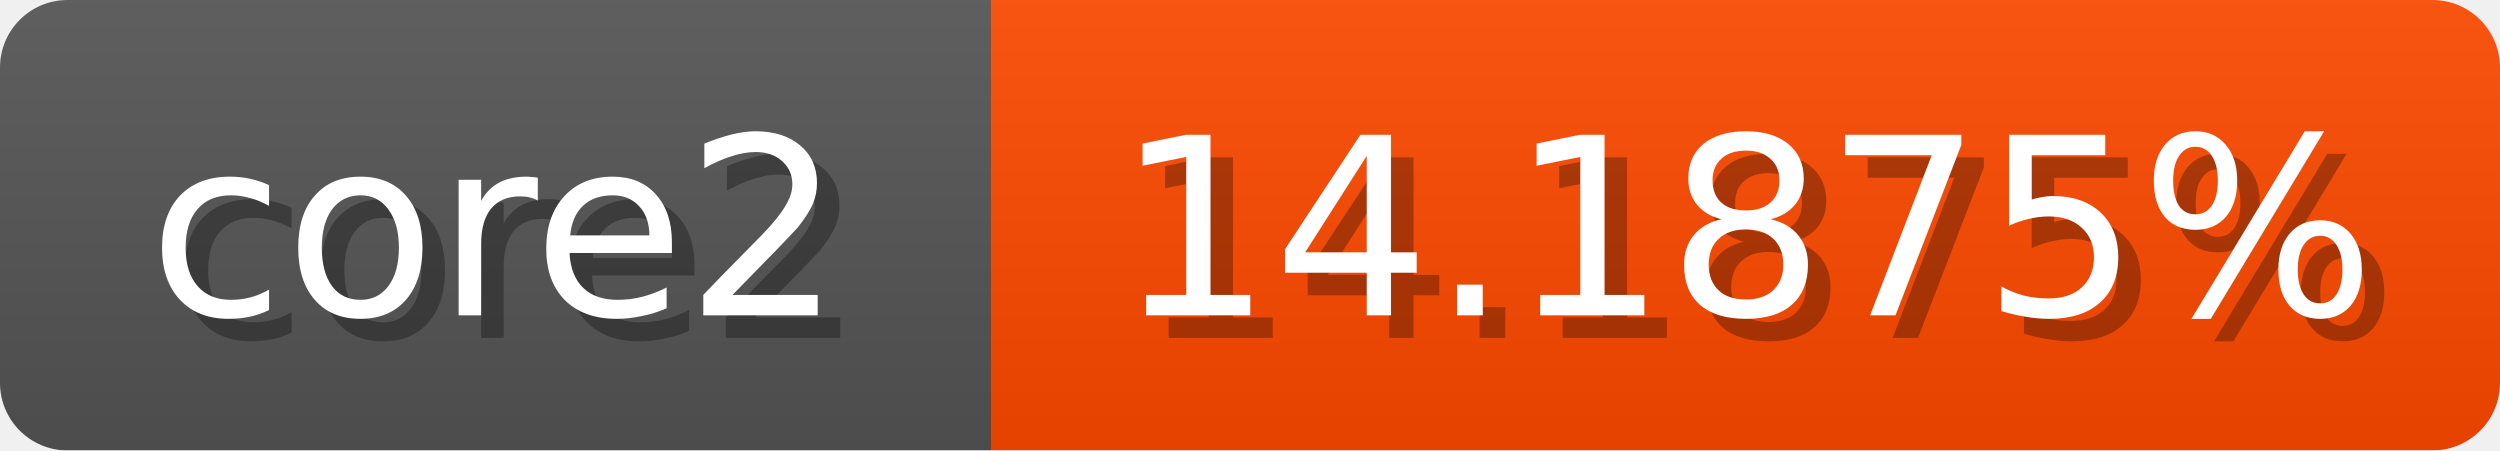
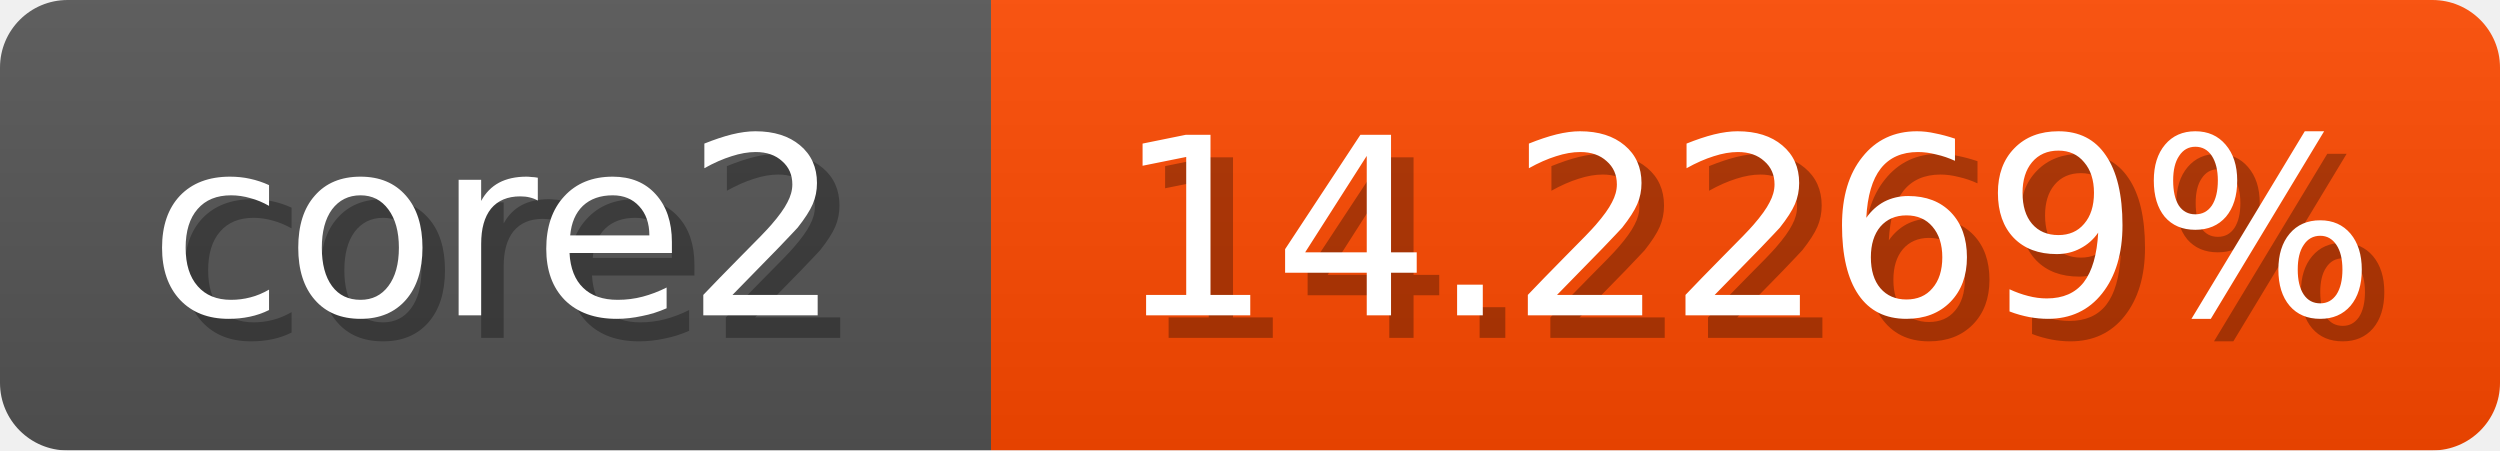
<svg xmlns="http://www.w3.org/2000/svg" width="111" height="20">
  <linearGradient id="b" x2="0" y2="100%">
    <stop offset="0" stop-color="#bbb" stop-opacity=".1" />
    <stop offset="1" stop-opacity=".1" />
  </linearGradient>
  <mask id="anybadge_1">
    <rect width="111" height="20" rx="3" fill="#fff" />
  </mask>
  <g mask="url(#anybadge_1)">
    <path fill="#555" d="M0 0h44v20H0z" />
    <path fill="#ff4900" d="M44 0h67v20H44z" />
    <path fill="url(#b)" d="M0 0h111v20H0z" />
  </g>
  <g fill="#fff" text-anchor="middle" font-family="DejaVu Sans,Verdana,Geneva,sans-serif" font-size="11">
    <text x="23.0" y="15" fill="#010101" fill-opacity=".3">core2</text>
    <text x="22.0" y="14">core2</text>
  </g>
  <g fill="#fff" text-anchor="middle" font-family="DejaVu Sans,Verdana,Geneva,sans-serif" font-size="11">
-     <text x="78.5" y="15" fill="#010101" fill-opacity=".3">14.1875%</text>
-     <text x="77.5" y="14">14.1875%</text>
+     <text x="78.5" y="15" fill="#010101" fill-opacity=".3">14.2269%</text>
+     <text x="77.5" y="14">14.2269%</text>
  </g>
</svg>
